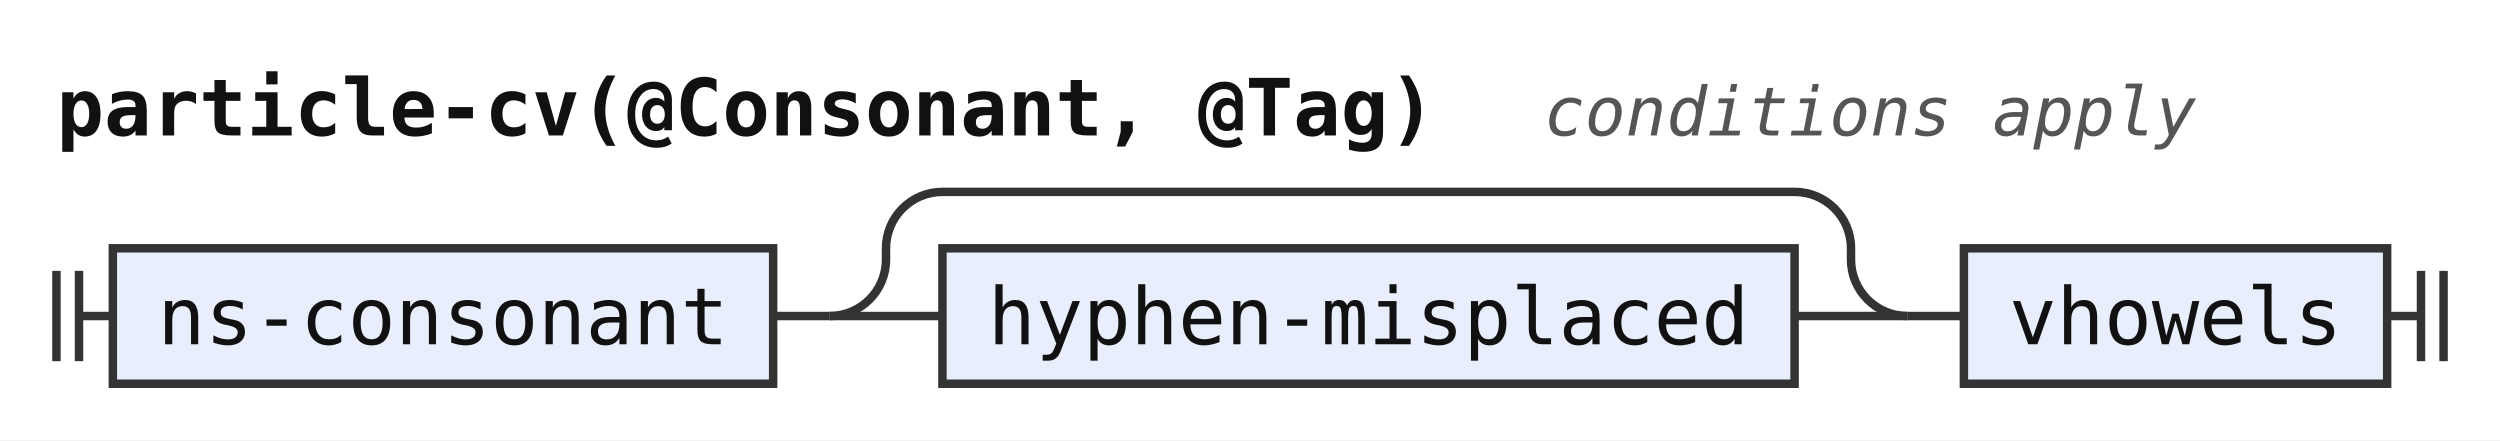
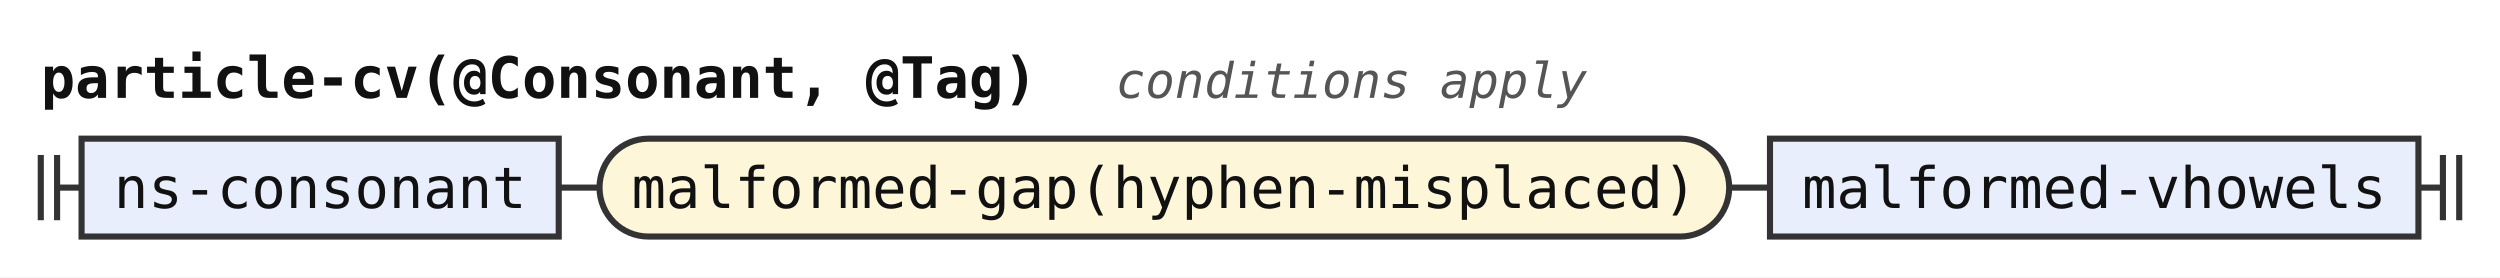
- <svg xmlns="http://www.w3.org/2000/svg" width="443" height="78" viewBox="0 0 443 78" role="img" aria-label="Railroad diagram of the rule particle-cv">
+ <svg xmlns="http://www.w3.org/2000/svg" width="613" height="68" viewBox="0 0 613 68" role="img" aria-label="Railroad diagram of the rule particle-cv">
  <style>path{fill:none;stroke:#333;stroke-width:1.5}.rule rect{fill:#e8eefc;stroke:#333;stroke-width:1.5}.terminal rect{fill:#fdf6d8;stroke:#333;stroke-width:1.5}text{font-family:ui-monospace,SFMono-Regular,Menlo,Consolas,"DejaVu Sans Mono","Liberation Mono",monospace;font-size:14px;fill:#111;text-anchor:middle}text.label{font-size:12px;font-style:italic;fill:#555;text-anchor:start}text.title{font-weight:bold;text-anchor:start}</style>
  <rect width="100%" height="100%" fill="#fff" />
  <text class="title" x="10" y="24" textLength="243.6" lengthAdjust="spacingAndGlyphs">particle-cv(@Consonant, @Tag)</text>
  <text class="label" x="273.6" y="24" textLength="115.2" lengthAdjust="spacingAndGlyphs">conditions apply</text>
-   <path d="M10 48v16m4 -16v16M14 56h6" />
+   <path d="M10 38v16m4 -16v16M14 46h6" />
  <g class="rule">
-     <rect x="20" y="44" width="117" height="24" rx="0" />
-     <text x="78.5" y="61" textLength="100.8" lengthAdjust="spacingAndGlyphs">ns-consonant</text>
+     <rect x="20" y="34" width="117" height="24" rx="0" />
+     <text x="78.5" y="51" textLength="100.8" lengthAdjust="spacingAndGlyphs">ns-consonant</text>
  </g>
-   <path d="M137 56h10" />
-   <path d="M147 56h20" />
+   <path d="M137 46h10" />
+   <g class="terminal">
+     <rect x="147" y="34" width="277" height="24" rx="12" />
+     <text x="285.5" y="51" textLength="260.4" lengthAdjust="spacingAndGlyphs">malformed-gap(hyphen-misplaced)</text>
+   </g>
+   <path d="M424 46h10" />
  <g class="rule">
-     <rect x="167" y="44" width="151" height="24" rx="0" />
-     <text x="242.5" y="61" textLength="134.4" lengthAdjust="spacingAndGlyphs">hyphen-misplaced</text>
+     <rect x="434" y="34" width="159" height="24" rx="0" />
+     <text x="513.5" y="51" textLength="142.8" lengthAdjust="spacingAndGlyphs">malformed-vhowels</text>
  </g>
-   <path d="M318 56H338" />
-   <path d="M147 56a10 10 0 0 0 10 -10V44a10 10 0 0 1 10 -10H318a10 10 0 0 1 10 10V46a10 10 0 0 0 10 10" />
-   <path d="M338 56h10" />
-   <g class="rule">
-     <rect x="348" y="44" width="75" height="24" rx="0" />
-     <text x="385.5" y="61" textLength="58.8" lengthAdjust="spacingAndGlyphs">vhowels</text>
-   </g>
-   <path d="M423 56h6m0 -8v16m4 -16v16" />
+   <path d="M593 46h6m0 -8v16m4 -16v16" />
</svg>
